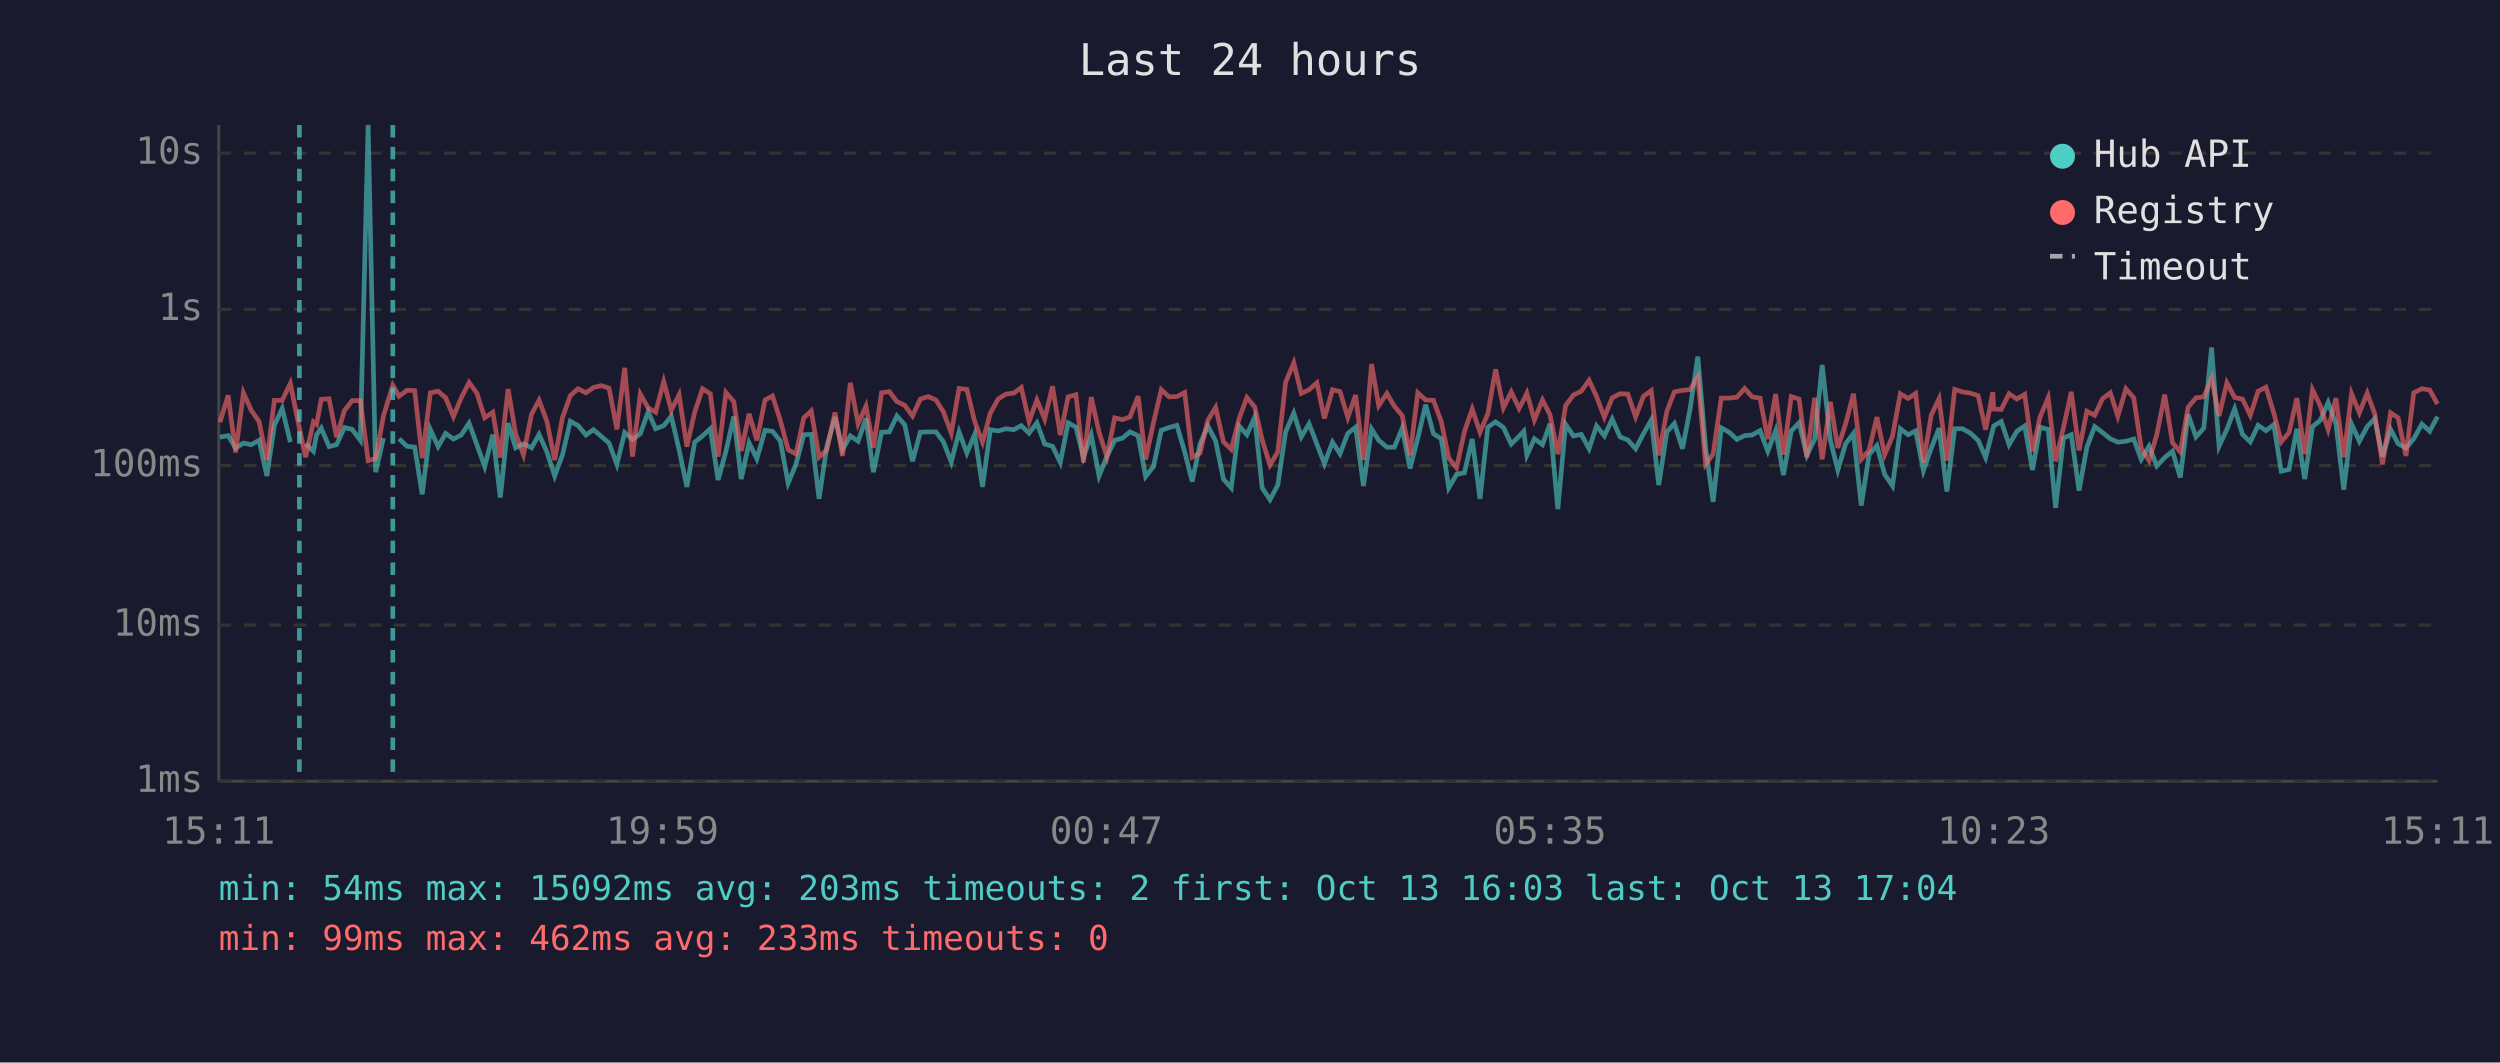
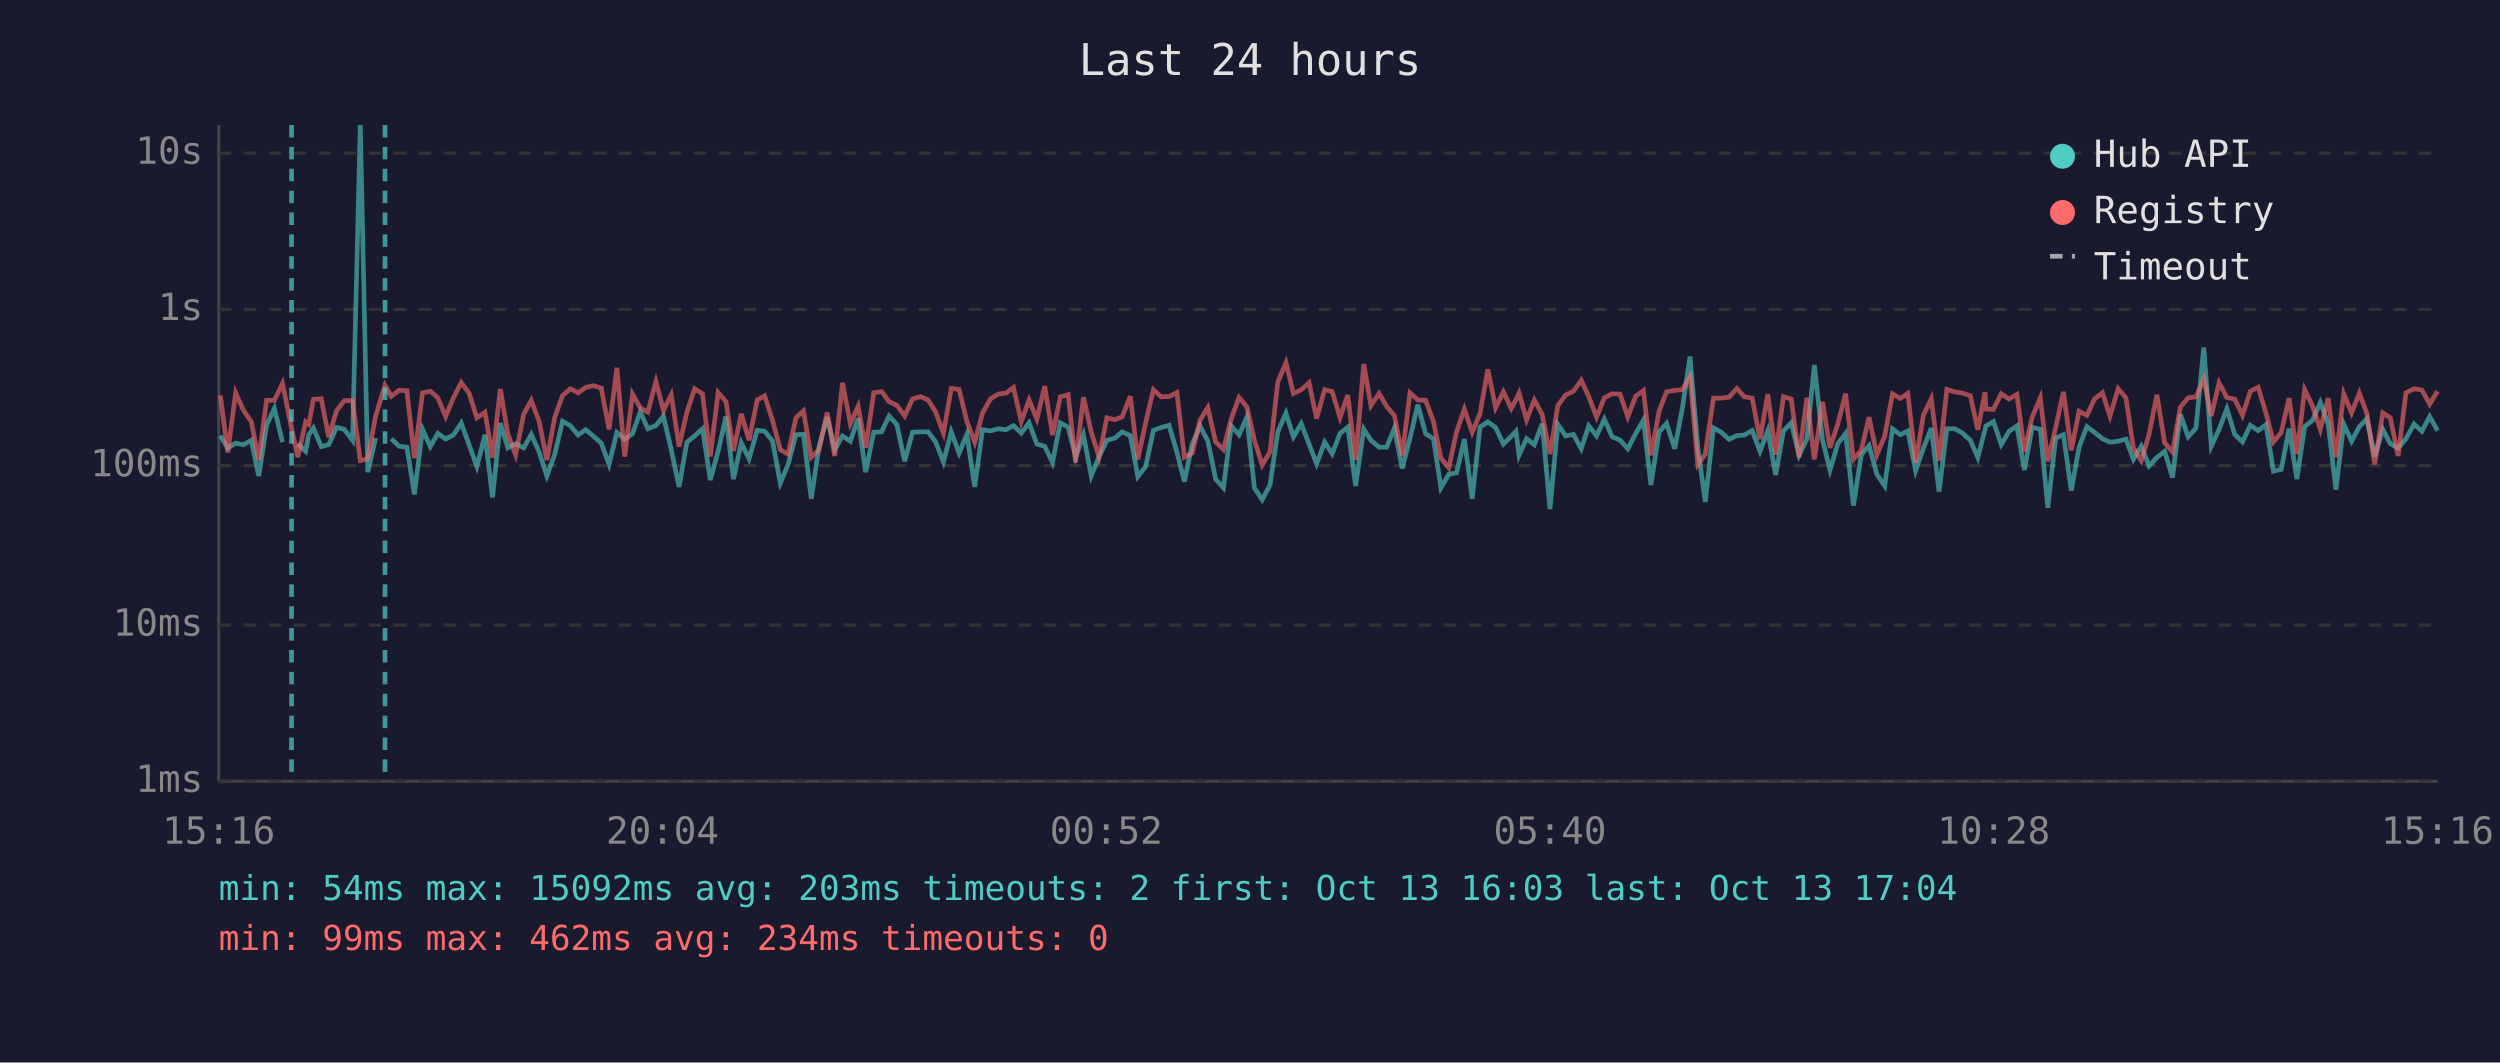
<svg xmlns="http://www.w3.org/2000/svg" viewBox="0 0 800 340" font-family="monospace" font-size="12">
  <rect width="800" height="340" fill="#1a1a2e" />
  <text x="400" y="24" fill="#e0e0e0" font-size="14" text-anchor="middle">Last 24 hours</text>
  <line x1="70" y1="40" x2="70" y2="250" stroke="#444" stroke-width="1" />
  <line x1="70" y1="250" x2="780" y2="250" stroke="#444" stroke-width="1" />
  <line x1="70" y1="250" x2="780" y2="250" stroke="#333" stroke-width="1" stroke-dasharray="4" />
  <text x="65" y="250" fill="#888" text-anchor="end" dominant-baseline="middle">1ms</text>
  <line x1="70" y1="200" x2="780" y2="200" stroke="#333" stroke-width="1" stroke-dasharray="4" />
  <text x="65" y="200" fill="#888" text-anchor="end" dominant-baseline="middle">10ms</text>
  <line x1="70" y1="149" x2="780" y2="149" stroke="#333" stroke-width="1" stroke-dasharray="4" />
  <text x="65" y="149" fill="#888" text-anchor="end" dominant-baseline="middle">100ms</text>
  <line x1="70" y1="99" x2="780" y2="99" stroke="#333" stroke-width="1" stroke-dasharray="4" />
  <text x="65" y="99" fill="#888" text-anchor="end" dominant-baseline="middle">1s</text>
  <line x1="70" y1="49" x2="780" y2="49" stroke="#333" stroke-width="1" stroke-dasharray="4" />
  <text x="65" y="49" fill="#888" text-anchor="end" dominant-baseline="middle">10s</text>
-   <text x="70" y="270" fill="#888" text-anchor="middle">15:11</text>
-   <text x="212" y="270" fill="#888" text-anchor="middle">19:59</text>
-   <text x="354" y="270" fill="#888" text-anchor="middle">00:47</text>
-   <text x="496" y="270" fill="#888" text-anchor="middle">05:35</text>
-   <text x="638" y="270" fill="#888" text-anchor="middle">10:23</text>
-   <text x="780" y="270" fill="#888" text-anchor="middle">15:11</text>
-   <polyline points="70.4,139.9 73.0,139.4 75.4,143.4 77.9,141.8 80.4,142.3 82.9,140.9 85.4,152.3 87.8,136.1 90.3,130.7 92.9,141.5" fill="none" stroke="#4ecdc4" stroke-width="1.5" opacity="0.6" />
-   <polyline points="97.8,142.0 100.3,144.4 101.3,139.1 102.8,137.0 105.3,142.9 107.7,142.3 110.2,136.8 112.7,137.4 115.3,140.9 117.8,40.0 120.2,151.1 122.7,140.2" fill="none" stroke="#4ecdc4" stroke-width="1.5" opacity="0.6" />
-   <polyline points="127.7,140.4 130.2,142.8 132.7,143.1 135.1,158.2 137.7,137.4 140.2,142.9 142.6,138.7 145.1,140.5 147.6,139.2 150.1,135.4 152.6,142.3 155.1,149.3 157.7,139.1 160.1,159.2 162.6,135.4 165.0,143.3 167.5,142.0 170.1,143.3 172.5,139.0 175.0,144.6 177.5,152.3 180.0,145.5 182.5,134.8 185.0,136.2 187.5,139.2 189.9,137.5 192.4,139.6 194.9,141.8 197.4,148.6 199.9,138.4 202.4,140.6 204.9,138.8 207.4,131.8 209.8,137.2 212.4,136.2 214.8,133.2 217.3,143.9 219.8,155.8 222.3,141.5 224.8,139.5 227.3,137.2 229.8,153.6 232.3,144.4 234.8,133.3 237.2,153.3 239.7,141.7 242.2,146.8 244.8,137.7 247.2,138.0 249.7,141.1 252.2,154.6 254.7,148.6 257.2,139.1 259.6,139.0 262.1,159.6 264.6,142.8 267.2,133.5 269.6,143.9 272.1,139.5 274.6,141.2 277.1,133.9 279.5,151.1 282.1,138.3 284.6,138.2 287.0,133.1 289.5,135.9 292.0,147.6 294.5,138.3 297.0,138.2 299.5,138.2 301.9,141.4 304.4,147.8 306.9,138.2 309.4,145.0 311.9,139.0 314.4,155.8 316.9,137.5 319.4,137.9 321.9,137.2 324.4,137.5 326.8,136.2 329.3,138.6 331.8,135.3 334.3,142.1 336.8,142.8 339.3,148.0 341.8,135.3 344.3,136.7 346.7,146.3 349.2,139.2 351.7,152.3 354.2,146.1 356.7,140.9 359.2,140.2 361.6,138.2 364.2,139.4 366.6,152.5 369.1,149.3 371.6,137.7 374.1,136.8 376.6,136.1 379.1,144.6 381.5,154.1 384.0,142.1 386.5,136.3 389.0,141.1 391.5,153.3 394.0,156.1 396.5,136.3 399.0,139.1 401.5,133.5 403.9,156.1 406.4,159.9 408.9,155.2 411.4,138.2 414.0,132.2 416.4,139.8 418.9,135.6 421.4,142.1 423.8,148.4 426.4,141.5 428.8,145.2 431.3,138.7 433.8,136.7 436.3,155.5 438.9,137.3 441.2,140.9 443.8,143.1 446.2,143.1 448.7,137.0 451.2,149.9 453.7,140.2 456.2,129.5 458.7,138.8 461.2,140.4 463.6,156.1 466.1,151.8 468.6,151.3 471.1,140.5 473.6,159.6 476.1,136.7 478.6,135.0 481.1,136.8 483.6,142.1 486.1,139.6 487.6,138.0 488.6,145.7 491.0,140.4 493.6,142.3 496.0,135.6 498.5,162.9 501.0,135.8 503.5,139.5 506.0,139.0 508.5,143.6 510.9,136.3 513.4,139.5 515.9,134.1 518.4,139.8 520.9,140.8 523.4,143.6 525.9,138.8 528.4,134.4 530.8,155.2 533.4,138.2 535.8,135.5 538.4,143.6 540.8,131.0 543.3,114.1 545.8,143.3 548.2,160.6 550.8,136.9 553.3,138.3 555.8,140.6 558.3,139.4 560.7,139.2 563.2,137.8 565.7,144.4 568.2,137.8 570.7,152.0 573.2,137.9 575.7,135.3 578.2,145.7 580.7,140.5 583.1,116.8 585.7,140.8 588.1,150.4 590.6,142.0 593.1,138.7 595.6,161.8 598.1,145.5 600.6,142.6 603.1,151.8 605.6,155.5 608.1,137.2 610.6,139.1 613.0,137.9 615.5,150.6 618.0,143.4 620.5,137.0 623.0,157.3 625.5,137.2 628.0,137.2 630.5,138.6 633.0,140.9 635.4,146.4 637.7,137.5 638.0,136.3 640.4,134.9 642.9,142.3 645.4,138.0 647.9,136.3 650.4,150.4 652.8,136.7 655.4,137.4 657.8,162.5 660.3,140.2 662.8,139.1 665.3,157.0 667.8,143.1 670.3,136.5 672.8,138.4 675.3,140.4 677.7,141.5 680.3,141.2 682.8,140.5 685.2,147.0 687.7,142.8 690.2,149.1 692.7,146.4 695.2,144.4 697.7,152.8 700.2,132.6 702.7,139.8 705.2,137.0 707.7,111.2 710.1,142.8 712.6,137.4 715.1,130.8 717.6,139.0 720.1,141.4 722.6,136.1 725.1,137.8 727.6,135.9 730.0,150.8 732.5,150.2 735.0,137.2 737.5,153.3 740.0,136.5 742.5,134.5 745.0,128.8 747.5,135.6 750.0,156.7 752.5,135.7 755.0,141.2 757.5,136.5 759.9,134.0 762.4,146.1 765.0,137.4 767.4,142.0 769.9,143.4 772.4,140.4 775.0,135.7 777.5,138.0 780.0,133.3" fill="none" stroke="#4ecdc4" stroke-width="1.5" opacity="0.6" />
-   <polyline points="70.4,135.1 73.0,126.5 75.4,144.8 77.9,125.7 80.4,131.3 82.9,134.9 85.4,147.2 87.8,128.1 90.3,128.1 92.9,122.7 95.8,137.0 97.8,146.3 100.3,135.0 101.3,135.8 102.8,127.8 105.3,127.6 107.7,139.9 110.2,131.4 112.7,128.2 115.3,128.2 117.8,147.4 120.2,146.8 122.7,133.1 125.7,123.3 127.7,126.8 130.2,124.9 132.7,125.0 135.1,146.6 137.7,125.7 140.2,125.2 142.6,127.3 145.1,133.3 147.6,127.3 150.1,122.4 152.6,125.8 155.1,133.7 157.7,131.9 160.1,146.4 162.6,124.5 165.0,138.8 167.5,145.5 170.1,132.5 172.5,128.1 175.0,134.8 177.5,147.2 180.0,133.6 182.5,126.6 185.0,124.4 187.5,125.7 189.9,124.0 192.4,123.4 194.9,124.2 197.4,137.4 199.9,117.7 202.4,146.1 204.9,126.1 207.4,130.5 209.8,131.9 212.4,122.1 214.8,131.3 217.3,126.3 219.8,142.9 222.3,131.9 224.8,124.4 227.3,126.0 229.8,146.1 232.3,125.6 234.8,128.5 237.2,144.3 239.7,132.4 242.2,140.9 244.8,128.0 247.2,126.7 249.7,134.5 252.2,143.9 254.7,145.3 257.2,133.7 259.6,131.5 262.1,146.3 264.6,143.9 267.2,132.0 269.6,145.9 272.1,122.5 274.6,135.6 277.1,130.0 279.5,143.3 282.1,125.7 284.6,125.3 287.0,128.5 289.5,129.7 292.0,133.1 294.5,127.7 297.0,126.9 299.5,128.0 301.9,131.8 304.4,138.6 306.9,124.3 309.4,124.6 311.9,134.9 314.4,141.5 316.9,132.2 319.4,127.7 321.9,126.1 324.4,125.8 326.8,124.0 329.3,134.9 331.8,128.0 334.3,134.1 336.8,123.6 339.3,139.2 341.8,127.0 344.3,126.3 346.7,148.0 349.2,127.1 351.7,138.3 354.2,146.1 356.7,133.7 359.2,134.3 361.6,133.4 364.2,126.8 366.6,147.0 369.1,135.3 371.6,124.7 374.1,127.0 376.6,126.9 379.1,125.6 381.5,146.3 384.0,145.0 386.5,134.5 389.0,130.4 391.5,141.4 394.0,143.8 396.5,134.0 399.0,127.2 401.5,130.2 403.9,140.8 406.4,148.8 408.9,144.6 411.4,122.3 414.0,116.1 416.4,125.9 418.9,124.7 421.4,122.5 423.8,133.9 426.4,124.7 428.8,125.3 431.3,133.6 433.8,126.4 436.3,147.2 438.9,116.5 441.2,129.8 443.8,125.9 446.2,130.0 448.7,133.0 451.2,145.7 453.7,125.7 456.2,128.0 458.7,128.1 461.2,134.9 463.6,146.6 466.1,149.7 468.6,138.2 471.1,130.9 473.6,138.3 476.1,132.4 478.6,118.2 481.1,130.5 483.6,125.4 486.1,130.7 487.6,127.9 488.6,125.8 491.0,134.4 493.6,128.0 496.0,132.7 498.5,145.3 501.0,129.8 503.5,126.4 506.0,125.2 508.5,121.7 510.9,126.9 513.4,133.5 515.9,127.3 518.4,126.0 520.9,126.1 523.4,133.4 525.9,126.8 528.4,125.0 530.8,145.7 533.4,131.6 535.8,125.4 538.4,124.9 540.8,124.7 543.3,120.6 545.8,148.6 548.2,145.3 550.8,127.4 553.3,127.4 555.8,127.1 558.3,124.3 560.7,127.0 563.2,127.4 565.7,140.5 568.2,126.1 570.7,145.5 573.2,126.9 575.7,127.7 578.2,146.3 580.7,127.3 583.1,147.0 585.7,128.6 588.1,143.3 590.6,135.6 593.1,126.0 595.6,147.0 598.1,144.1 600.6,133.5 603.1,145.5 605.6,139.6 608.1,126.0 610.6,127.5 613.0,125.9 615.5,148.0 618.0,132.8 620.5,127.6 623.0,147.4 625.5,124.6 628.0,125.4 630.5,125.8 633.0,126.6 635.4,137.5 637.7,125.5 638.0,130.9 640.4,131.0 642.9,126.0 645.4,127.7 647.9,126.2 650.4,144.4 652.8,133.5 655.4,127.3 657.8,147.6 660.3,136.9 662.8,125.4 665.3,144.1 667.8,131.6 670.3,132.9 672.8,127.6 675.3,125.7 677.7,133.2 680.3,124.4 682.8,127.3 685.2,143.4 687.7,147.4 690.2,139.0 692.7,126.3 695.2,141.7 697.7,144.6 700.2,130.3 702.7,127.3 705.2,127.0 707.7,121.2 710.1,133.1 712.6,122.5 715.1,127.2 717.6,127.7 720.1,132.9 722.6,125.2 725.1,123.9 727.6,132.1 730.0,141.4 732.5,138.4 735.0,127.4 737.5,145.3 740.0,124.7 742.5,129.9 745.0,137.4 747.5,127.4 750.0,146.3 752.5,126.0 755.0,132.1 757.5,125.8 759.9,132.4 762.4,148.6 765.0,132.1 767.4,133.7 769.9,145.9 772.4,125.7 775.0,124.4 777.5,124.8 780.0,129.3" fill="none" stroke="#ff6b6b" stroke-width="1.5" opacity="0.6" />
-   <line x1="95.8" y1="40" x2="95.8" y2="250" stroke="#4ecdc4" stroke-width="1.5" stroke-dasharray="4,3" opacity="0.7" />
-   <line x1="125.7" y1="40" x2="125.7" y2="250" stroke="#4ecdc4" stroke-width="1.5" stroke-dasharray="4,3" opacity="0.7" />
+   <text x="70" y="270" fill="#888" text-anchor="middle">15:16</text>
+   <text x="212" y="270" fill="#888" text-anchor="middle">20:04</text>
+   <text x="354" y="270" fill="#888" text-anchor="middle">00:52</text>
+   <text x="496" y="270" fill="#888" text-anchor="middle">05:40</text>
+   <text x="638" y="270" fill="#888" text-anchor="middle">10:28</text>
+   <text x="780" y="270" fill="#888" text-anchor="middle">15:16</text>
+   <polyline points="70.5,139.4 72.9,143.4 75.4,141.8 77.9,142.3 80.4,140.9 82.8,152.3 85.3,136.1 87.8,130.7 90.4,141.5" fill="none" stroke="#4ecdc4" stroke-width="1.5" opacity="0.6" />
+   <polyline points="95.3,142.0 97.8,144.4 98.8,139.1 100.3,137.0 102.8,142.9 105.2,142.3 107.7,136.8 110.2,137.4 112.8,140.9 115.3,40.0 117.7,151.1 120.2,140.2" fill="none" stroke="#4ecdc4" stroke-width="1.5" opacity="0.6" />
+   <polyline points="125.2,140.4 127.7,142.8 130.2,143.1 132.6,158.2 135.2,137.4 137.7,142.9 140.1,138.7 142.6,140.5 145.1,139.2 147.6,135.4 150.1,142.3 152.6,149.3 155.2,139.1 157.6,159.2 160.1,135.4 162.5,143.3 165.0,142.0 167.6,143.3 170.0,139.0 172.5,144.6 175.0,152.3 177.5,145.5 180.0,134.8 182.5,136.2 185.0,139.2 187.4,137.5 189.9,139.6 192.4,141.8 194.9,148.6 197.4,138.4 199.9,140.6 202.4,138.8 204.9,131.8 207.3,137.2 209.9,136.2 212.3,133.2 214.8,143.9 217.3,155.8 219.8,141.5 222.3,139.5 224.8,137.2 227.3,153.6 229.8,144.4 232.3,133.3 234.7,153.3 237.2,141.7 239.7,146.8 242.3,137.7 244.7,138.0 247.2,141.1 249.7,154.6 252.2,148.6 254.7,139.1 257.1,139.0 259.6,159.6 262.1,142.8 264.7,133.5 267.1,143.9 269.6,139.5 272.1,141.2 274.6,133.9 277.0,151.1 279.6,138.3 282.1,138.2 284.5,133.1 287.0,135.9 289.5,147.6 292.0,138.3 294.5,138.2 297.0,138.2 299.4,141.4 301.9,147.8 304.4,138.2 306.9,145.0 309.4,139.0 311.9,155.8 314.4,137.5 316.9,137.9 319.4,137.2 321.9,137.5 324.3,136.2 326.8,138.6 329.3,135.3 331.8,142.1 334.3,142.8 336.8,148.0 339.3,135.3 341.8,136.7 344.2,146.3 346.7,139.2 349.2,152.3 351.7,146.1 354.2,140.9 356.7,140.2 359.1,138.2 361.7,139.4 364.1,152.5 366.6,149.3 369.1,137.7 371.6,136.8 374.1,136.1 376.6,144.6 379.0,154.1 381.5,142.1 384.0,136.3 386.5,141.1 389.0,153.3 391.5,156.1 394.0,136.3 396.5,139.1 399.0,133.5 401.4,156.1 403.9,159.9 406.4,155.2 408.9,138.2 411.5,132.2 413.9,139.8 416.4,135.6 418.9,142.1 421.3,148.4 423.9,141.5 426.3,145.2 428.8,138.7 431.3,136.7 433.8,155.5 436.4,137.3 438.7,140.9 441.3,143.1 443.7,143.1 446.2,137.0 448.7,149.9 451.2,140.2 453.7,129.5 456.2,138.8 458.7,140.4 461.1,156.1 463.6,151.8 466.1,151.3 468.6,140.5 471.1,159.6 473.6,136.7 476.1,135.0 478.6,136.8 481.1,142.1 483.6,139.6 485.1,138.0 486.1,145.7 488.5,140.4 491.0,142.3 493.5,135.6 496.0,162.9 498.5,135.8 501.0,139.5 503.5,139.0 506.0,143.6 508.4,136.3 510.9,139.5 513.4,134.1 515.9,139.8 518.4,140.8 520.9,143.6 523.4,138.8 525.9,134.4 528.3,155.2 530.9,138.2 533.3,135.5 535.9,143.6 538.3,131.0 540.8,114.1 543.3,143.3 545.7,160.6 548.3,136.9 550.8,138.3 553.3,140.6 555.8,139.4 558.2,139.2 560.7,137.8 563.2,144.4 565.7,137.8 568.2,152.0 570.7,137.9 573.2,135.3 575.7,145.7 578.2,140.5 580.6,116.8 583.2,140.8 585.6,150.4 588.1,142.0 590.6,138.7 593.1,161.8 595.6,145.5 598.1,142.6 600.6,151.8 603.1,155.5 605.6,137.2 608.1,139.1 610.5,137.9 613.0,150.6 615.5,143.4 618.0,137.0 620.5,157.3 623.0,137.2 625.5,137.2 628.0,138.6 630.5,140.9 632.9,146.4 635.2,137.5 635.5,136.3 637.9,134.9 640.4,142.3 642.9,138.0 645.4,136.3 647.8,150.4 650.3,136.7 652.9,137.4 655.3,162.5 657.8,140.2 660.3,139.1 662.8,157.0 665.3,143.1 667.8,136.5 670.3,138.4 672.8,140.4 675.2,141.5 677.8,141.2 680.3,140.5 682.7,147.0 685.2,142.8 687.7,149.1 690.2,146.4 692.7,144.4 695.2,152.8 697.7,132.6 700.2,139.8 702.7,137.0 705.2,111.2 707.6,142.8 710.1,137.4 712.6,130.8 715.1,139.0 717.6,141.4 720.1,136.1 722.6,137.8 725.1,135.9 727.5,150.8 730.0,150.2 732.5,137.2 735.0,153.3 737.5,136.5 740.0,134.5 742.5,128.8 745.0,135.6 747.5,156.7 750.0,135.7 752.5,141.2 755.0,136.5 757.4,134.0 759.9,146.1 762.5,137.4 764.9,142.0 767.4,143.4 769.9,140.4 772.5,135.7 775.0,138.0 777.5,133.3 780.0,137.8" fill="none" stroke="#4ecdc4" stroke-width="1.5" opacity="0.6" />
+   <polyline points="70.5,126.5 72.9,144.8 75.4,125.7 77.9,131.3 80.4,134.9 82.8,147.2 85.3,128.1 87.8,128.1 90.4,122.7 93.3,137.0 95.3,146.3 97.8,135.0 98.8,135.8 100.3,127.8 102.8,127.6 105.2,139.9 107.7,131.4 110.2,128.2 112.8,128.2 115.3,147.4 117.7,146.8 120.2,133.1 123.2,123.3 125.2,126.8 127.7,124.9 130.2,125.0 132.6,146.6 135.2,125.7 137.7,125.2 140.1,127.3 142.6,133.3 145.1,127.3 147.6,122.4 150.1,125.8 152.6,133.7 155.2,131.9 157.6,146.4 160.1,124.5 162.5,138.8 165.0,145.5 167.6,132.5 170.0,128.1 172.5,134.8 175.0,147.2 177.5,133.6 180.0,126.6 182.5,124.4 185.0,125.7 187.4,124.0 189.9,123.4 192.4,124.2 194.9,137.4 197.4,117.7 199.9,146.1 202.4,126.1 204.9,130.5 207.3,131.9 209.9,122.1 212.3,131.3 214.8,126.3 217.3,142.9 219.8,131.9 222.3,124.4 224.8,126.0 227.3,146.1 229.8,125.6 232.3,128.5 234.7,144.3 237.2,132.4 239.7,140.9 242.3,128.0 244.7,126.7 247.2,134.5 249.7,143.9 252.2,145.3 254.7,133.7 257.1,131.5 259.6,146.3 262.1,143.9 264.7,132.0 267.1,145.9 269.6,122.5 272.1,135.6 274.6,130.0 277.0,143.3 279.6,125.7 282.1,125.3 284.5,128.5 287.0,129.7 289.5,133.1 292.0,127.7 294.5,126.9 297.0,128.0 299.4,131.8 301.9,138.6 304.4,124.3 306.9,124.6 309.4,134.9 311.9,141.5 314.4,132.2 316.9,127.7 319.4,126.1 321.9,125.8 324.3,124.0 326.8,134.9 329.3,128.0 331.8,134.1 334.3,123.6 336.8,139.2 339.3,127.0 341.8,126.3 344.2,148.0 346.7,127.1 349.2,138.3 351.7,146.1 354.2,133.7 356.7,134.3 359.1,133.4 361.7,126.8 364.1,147.0 366.6,135.3 369.1,124.7 371.6,127.0 374.1,126.9 376.6,125.6 379.0,146.3 381.5,145.0 384.0,134.5 386.5,130.4 389.0,141.4 391.5,143.8 394.0,134.0 396.5,127.2 399.0,130.2 401.4,140.8 403.9,148.8 406.4,144.6 408.9,122.3 411.5,116.1 413.9,125.9 416.4,124.7 418.9,122.5 421.3,133.9 423.9,124.7 426.3,125.3 428.8,133.6 431.3,126.4 433.8,147.2 436.4,116.5 438.7,129.8 441.3,125.9 443.7,130.0 446.2,133.0 448.7,145.7 451.2,125.7 453.7,128.0 456.2,128.1 458.7,134.9 461.1,146.6 463.6,149.7 466.1,138.2 468.6,130.9 471.1,138.3 473.6,132.4 476.1,118.2 478.6,130.5 481.1,125.4 483.6,130.7 485.1,127.9 486.1,125.8 488.5,134.4 491.0,128.0 493.5,132.7 496.0,145.3 498.5,129.8 501.0,126.4 503.5,125.2 506.0,121.7 508.4,126.9 510.9,133.5 513.4,127.3 515.9,126.0 518.4,126.1 520.9,133.4 523.4,126.8 525.9,125.0 528.3,145.7 530.9,131.6 533.3,125.4 535.9,124.9 538.3,124.7 540.8,120.6 543.3,148.6 545.7,145.3 548.3,127.4 550.8,127.4 553.3,127.1 555.8,124.3 558.2,127.0 560.7,127.4 563.2,140.5 565.7,126.1 568.2,145.5 570.7,126.9 573.2,127.7 575.7,146.3 578.2,127.3 580.6,147.0 583.2,128.6 585.6,143.3 588.1,135.6 590.6,126.0 593.1,147.0 595.6,144.1 598.1,133.5 600.6,145.5 603.1,139.6 605.6,126.0 608.1,127.5 610.5,125.9 613.0,148.0 615.5,132.8 618.0,127.6 620.5,147.4 623.0,124.6 625.5,125.4 628.0,125.8 630.5,126.6 632.9,137.5 635.2,125.5 635.5,130.9 637.9,131.0 640.4,126.0 642.9,127.7 645.4,126.2 647.8,144.4 650.3,133.5 652.9,127.3 655.3,147.6 657.8,136.9 660.3,125.4 662.8,144.1 665.3,131.6 667.8,132.9 670.3,127.6 672.8,125.7 675.2,133.2 677.8,124.4 680.3,127.3 682.7,143.4 685.2,147.4 687.7,139.0 690.2,126.3 692.7,141.7 695.2,144.6 697.7,130.3 700.2,127.3 702.7,127.0 705.2,121.2 707.6,133.1 710.1,122.5 712.6,127.2 715.1,127.7 717.6,132.9 720.1,125.2 722.6,123.9 725.1,132.1 727.5,141.4 730.0,138.4 732.5,127.4 735.0,145.3 737.5,124.7 740.0,129.9 742.5,137.4 745.0,127.4 747.5,146.3 750.0,126.0 752.5,132.1 755.0,125.8 757.4,132.4 759.9,148.6 762.5,132.1 764.9,133.7 767.4,145.9 769.9,125.7 772.5,124.4 775.0,124.8 777.5,129.3 780.0,125.2" fill="none" stroke="#ff6b6b" stroke-width="1.5" opacity="0.6" />
+   <line x1="93.3" y1="40" x2="93.3" y2="250" stroke="#4ecdc4" stroke-width="1.5" stroke-dasharray="4,3" opacity="0.7" />
+   <line x1="123.2" y1="40" x2="123.2" y2="250" stroke="#4ecdc4" stroke-width="1.5" stroke-dasharray="4,3" opacity="0.7" />
  <circle cx="660" cy="50" r="4" fill="#4ecdc4" />
  <text x="670" y="50" fill="#e0e0e0" dominant-baseline="middle">Hub API</text>
  <circle cx="660" cy="68" r="4" fill="#ff6b6b" />
  <text x="670" y="68" fill="#e0e0e0" dominant-baseline="middle">Registry</text>
  <line x1="656" y1="82" x2="664" y2="82" stroke="#e0e0e0" stroke-width="1.5" stroke-dasharray="4,3" opacity="0.7" />
  <text x="670" y="86" fill="#e0e0e0" dominant-baseline="middle">Timeout</text>
  <text x="70" y="288" fill="#4ecdc4" font-size="11">min: 54ms  max: 15092ms  avg: 203ms  timeouts: 2  first: Oct 13 16:03  last: Oct 13 17:04</text>
-   <text x="70" y="304" fill="#ff6b6b" font-size="11">min: 99ms  max: 462ms  avg: 233ms  timeouts: 0</text>
+   <text x="70" y="304" fill="#ff6b6b" font-size="11">min: 99ms  max: 462ms  avg: 234ms  timeouts: 0</text>
</svg>
